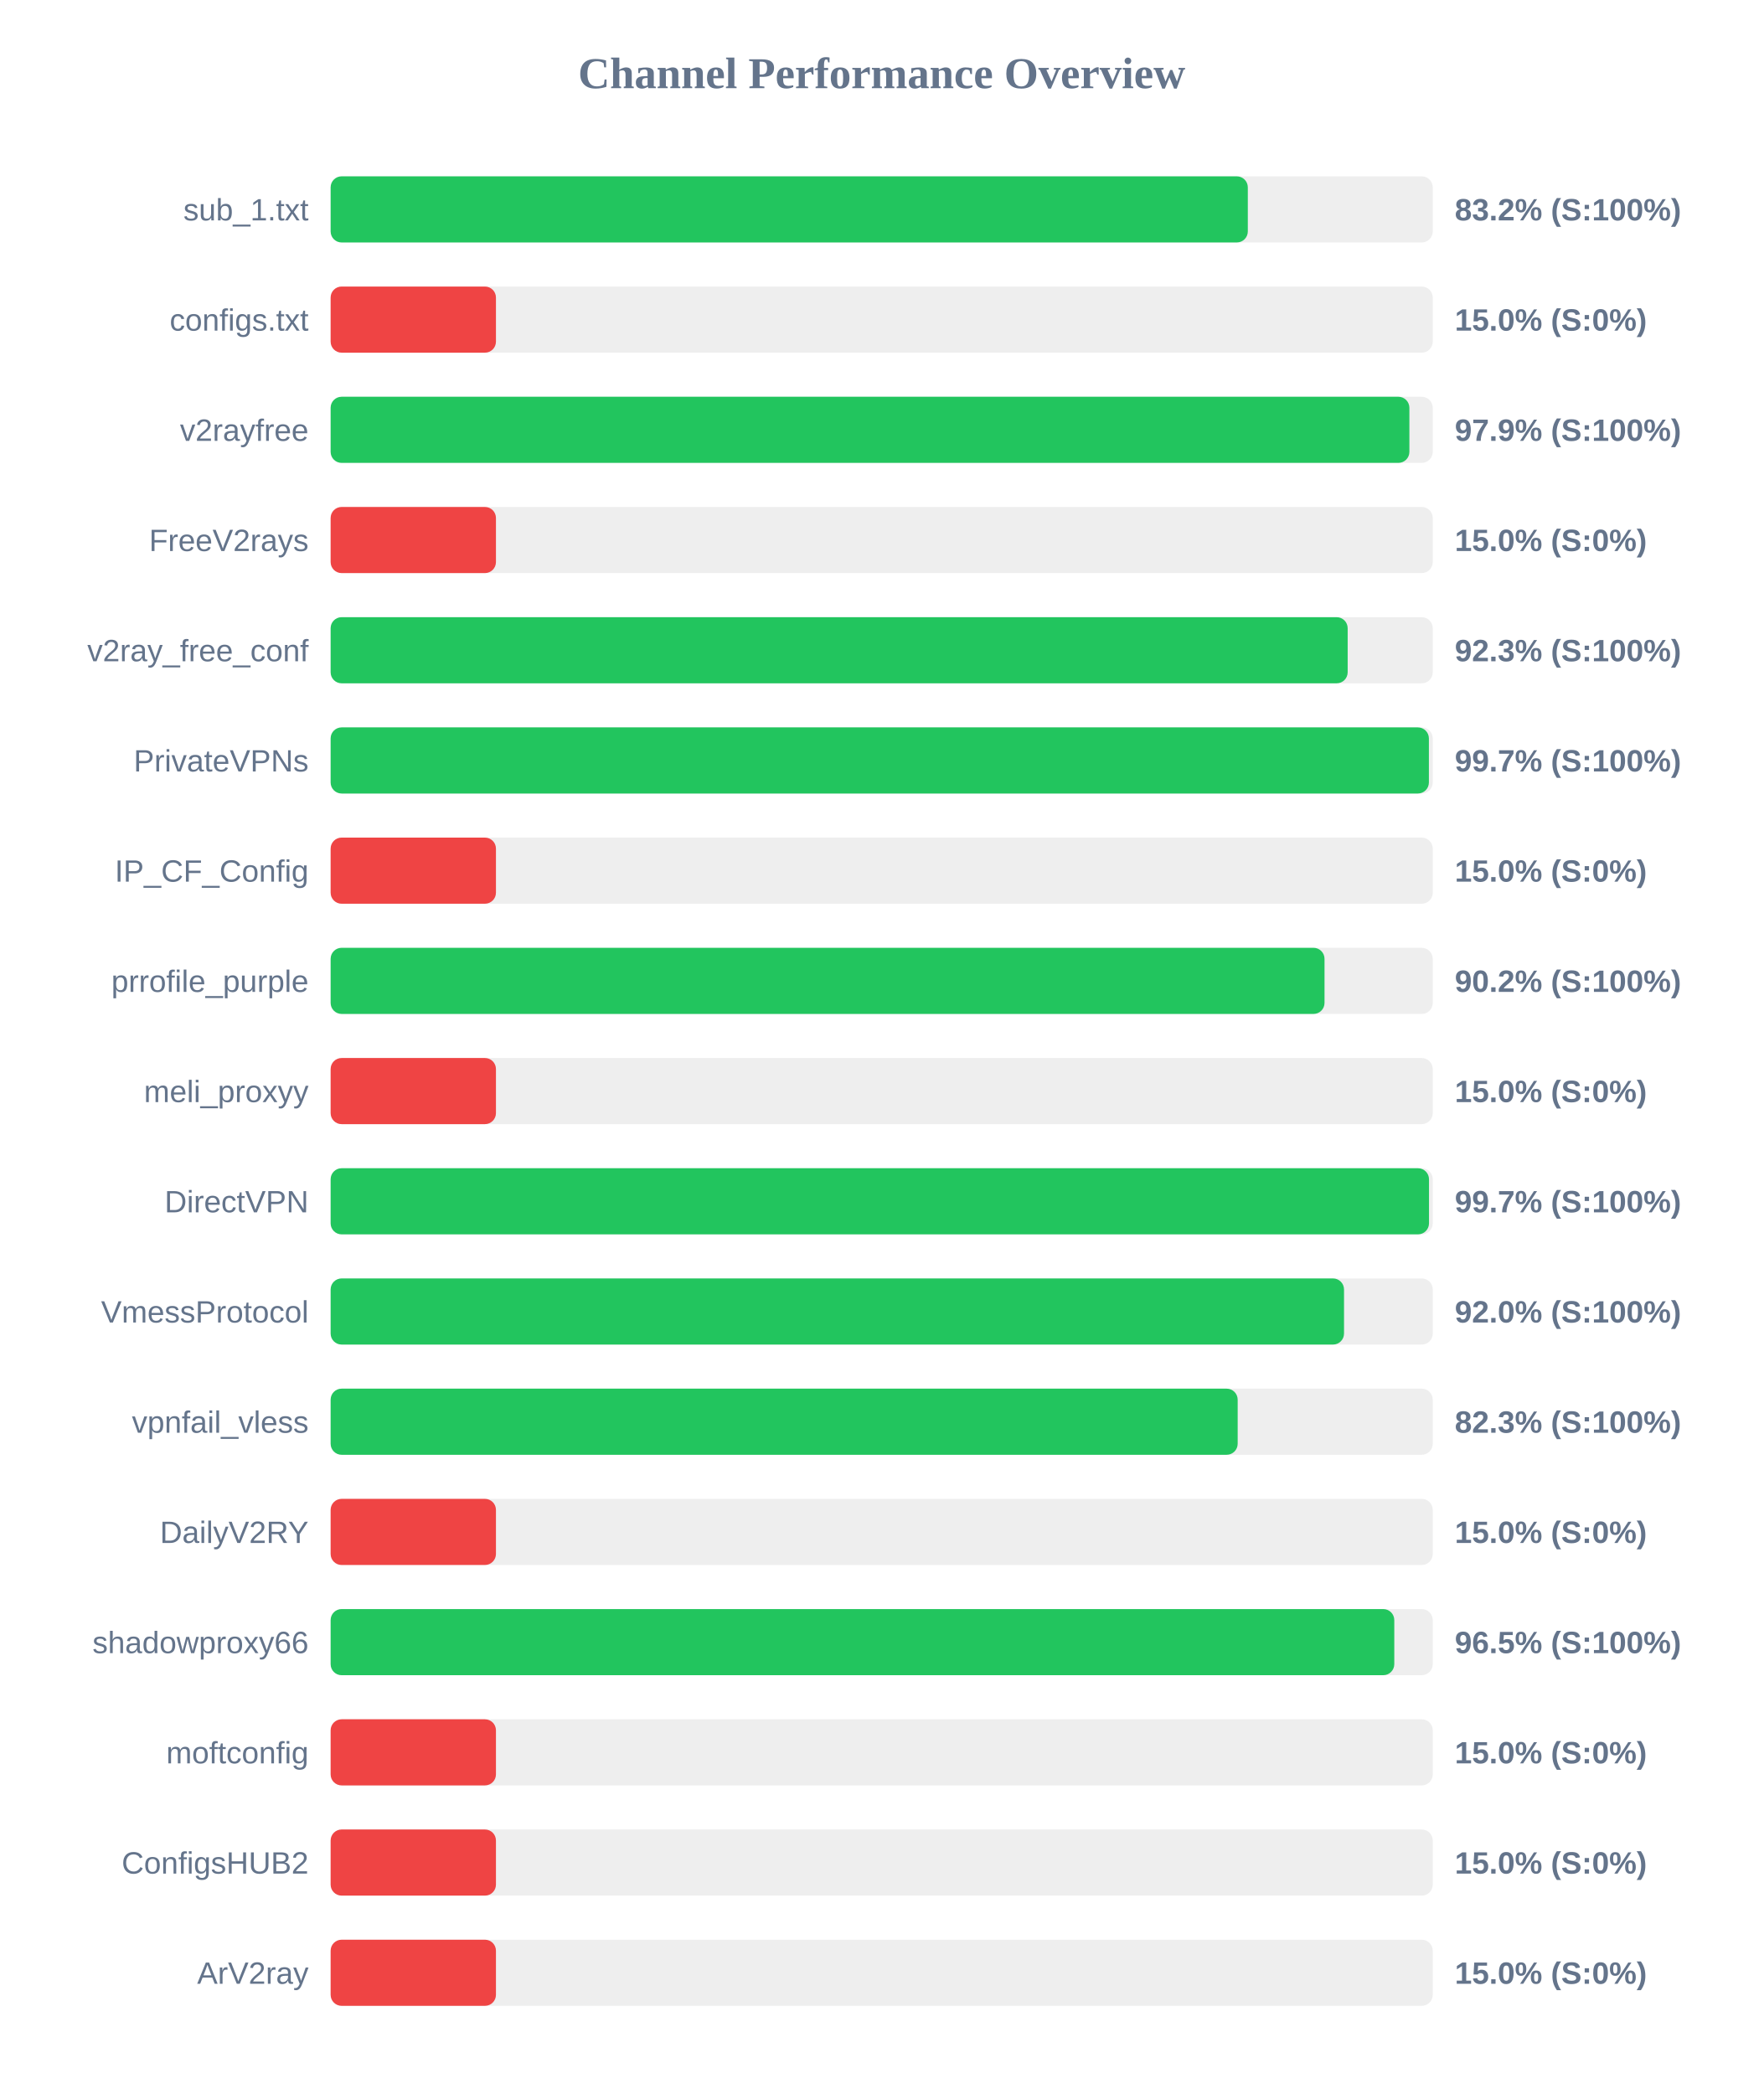
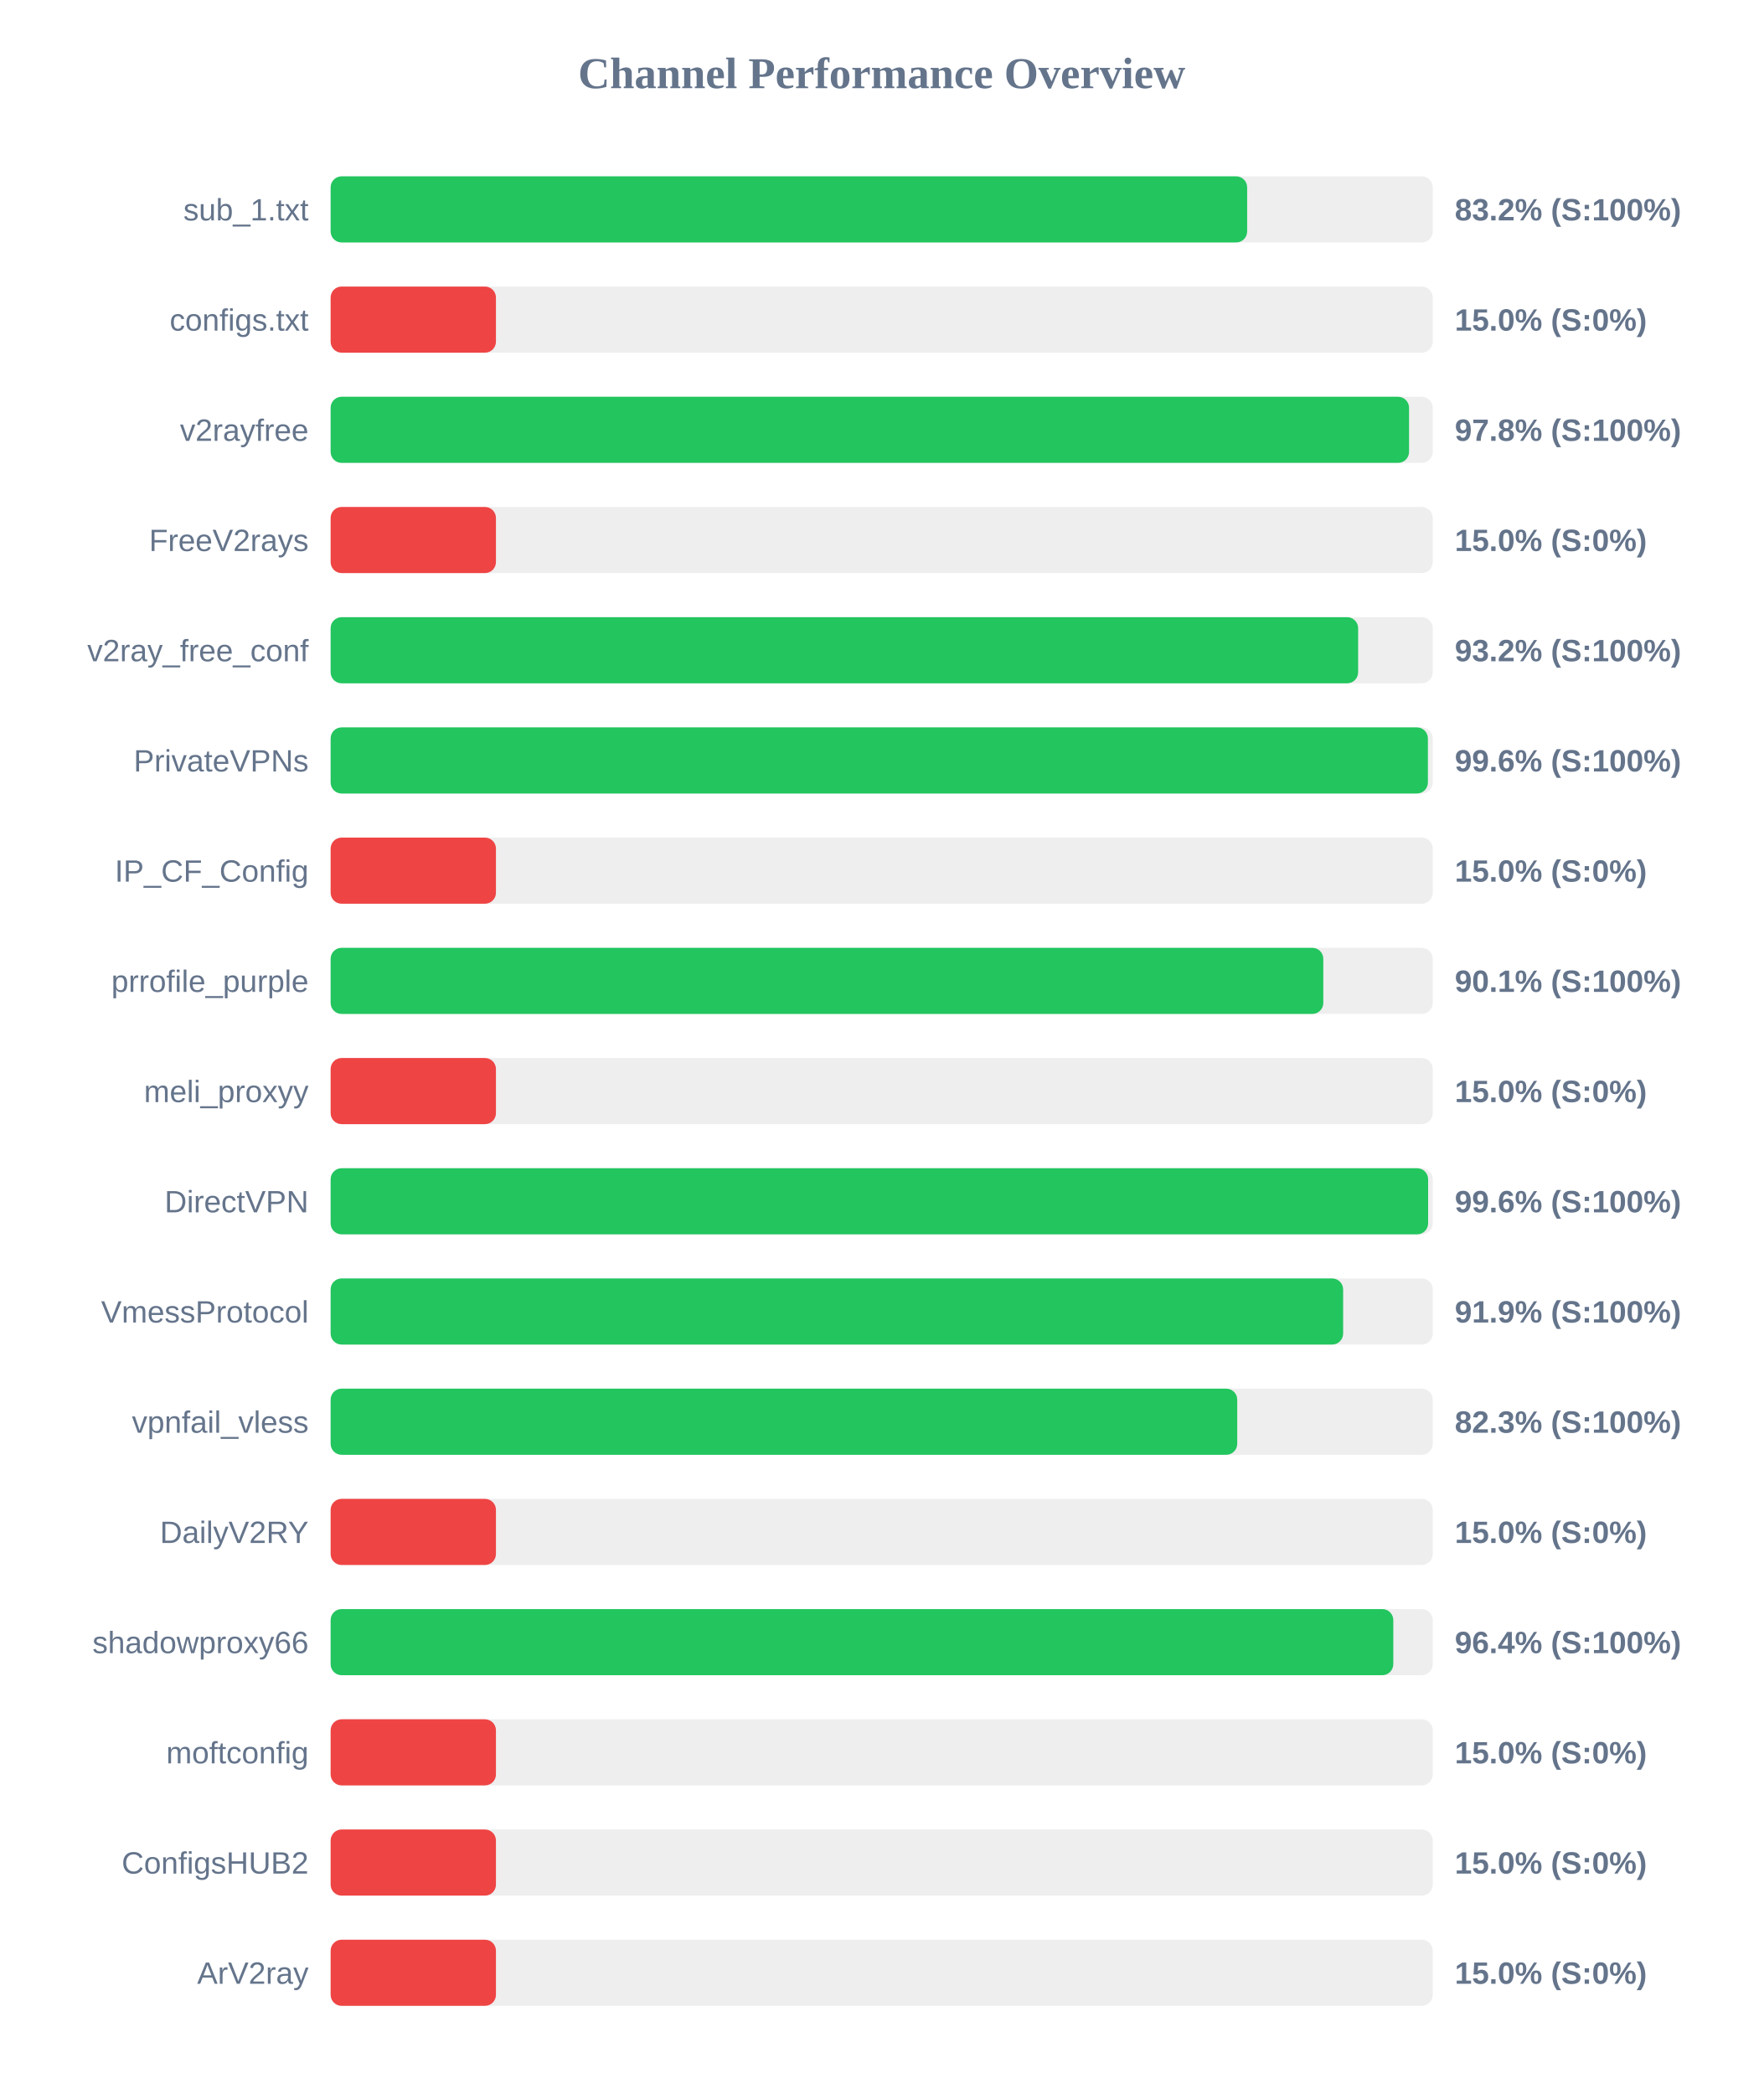
<svg xmlns="http://www.w3.org/2000/svg" width="800" height="950" version="1.1">
  <style>
        .row { font: 14px Arial; fill: #64748b; }
        .score { font: bold 14px Arial; fill: #64748b; }
    </style>
  <text x="400" y="40" text-anchor="middle" font-size="20px" font-weight="bold" fill="#64748b">Channel Performance Overview</text>
  <rect x="150" y="80" width="500" height="30" fill="#eee" rx="5" />
-   <rect x="150" y="80" width="416.1" height="30" fill="#22c55e" rx="5" />
+   <rect x="150" y="80" width="415.8" height="30" fill="#22c55e" rx="5" />
  <text x="140" y="100" text-anchor="end" class="row">sub_1.txt</text>
  <text x="660" y="100" text-anchor="start" class="score">83.2% (S:100%)</text>
  <rect x="150" y="130" width="500" height="30" fill="#eee" rx="5" />
  <rect x="150" y="130" width="75.0" height="30" fill="#ef4444" rx="5" />
  <text x="140" y="150" text-anchor="end" class="row">configs.txt</text>
  <text x="660" y="150" text-anchor="start" class="score">15.0% (S:0%)</text>
  <rect x="150" y="180" width="500" height="30" fill="#eee" rx="5" />
-   <rect x="150" y="180" width="489.4" height="30" fill="#22c55e" rx="5" />
+   <rect x="150" y="180" width="489.25" height="30" fill="#22c55e" rx="5" />
  <text x="140" y="200" text-anchor="end" class="row">v2rayfree</text>
-   <text x="660" y="200" text-anchor="start" class="score">97.9% (S:100%)</text>
+   <text x="660" y="200" text-anchor="start" class="score">97.8% (S:100%)</text>
  <rect x="150" y="230" width="500" height="30" fill="#eee" rx="5" />
  <rect x="150" y="230" width="75.0" height="30" fill="#ef4444" rx="5" />
  <text x="140" y="250" text-anchor="end" class="row">FreeV2rays</text>
  <text x="660" y="250" text-anchor="start" class="score">15.0% (S:0%)</text>
  <rect x="150" y="280" width="500" height="30" fill="#eee" rx="5" />
-   <rect x="150" y="280" width="461.4" height="30" fill="#22c55e" rx="5" />
+   <rect x="150" y="280" width="466.15" height="30" fill="#22c55e" rx="5" />
  <text x="140" y="300" text-anchor="end" class="row">v2ray_free_conf</text>
-   <text x="660" y="300" text-anchor="start" class="score">92.3% (S:100%)</text>
+   <text x="660" y="300" text-anchor="start" class="score">93.2% (S:100%)</text>
  <rect x="150" y="330" width="500" height="30" fill="#eee" rx="5" />
-   <rect x="150" y="330" width="498.25" height="30" fill="#22c55e" rx="5" />
+   <rect x="150" y="330" width="497.8" height="30" fill="#22c55e" rx="5" />
  <text x="140" y="350" text-anchor="end" class="row">PrivateVPNs</text>
-   <text x="660" y="350" text-anchor="start" class="score">99.7% (S:100%)</text>
+   <text x="660" y="350" text-anchor="start" class="score">99.6% (S:100%)</text>
  <rect x="150" y="380" width="500" height="30" fill="#eee" rx="5" />
  <rect x="150" y="380" width="75.0" height="30" fill="#ef4444" rx="5" />
  <text x="140" y="400" text-anchor="end" class="row">IP_CF_Config</text>
  <text x="660" y="400" text-anchor="start" class="score">15.0% (S:0%)</text>
  <rect x="150" y="430" width="500" height="30" fill="#eee" rx="5" />
-   <rect x="150" y="430" width="450.9" height="30" fill="#22c55e" rx="5" />
+   <rect x="150" y="430" width="450.35" height="30" fill="#22c55e" rx="5" />
  <text x="140" y="450" text-anchor="end" class="row">prrofile_purple</text>
-   <text x="660" y="450" text-anchor="start" class="score">90.2% (S:100%)</text>
+   <text x="660" y="450" text-anchor="start" class="score">90.1% (S:100%)</text>
  <rect x="150" y="480" width="500" height="30" fill="#eee" rx="5" />
  <rect x="150" y="480" width="75.0" height="30" fill="#ef4444" rx="5" />
  <text x="140" y="500" text-anchor="end" class="row">meli_proxyy</text>
  <text x="660" y="500" text-anchor="start" class="score">15.0% (S:0%)</text>
  <rect x="150" y="530" width="500" height="30" fill="#eee" rx="5" />
-   <rect x="150" y="530" width="498.3" height="30" fill="#22c55e" rx="5" />
+   <rect x="150" y="530" width="497.9" height="30" fill="#22c55e" rx="5" />
  <text x="140" y="550" text-anchor="end" class="row">DirectVPN</text>
-   <text x="660" y="550" text-anchor="start" class="score">99.7% (S:100%)</text>
+   <text x="660" y="550" text-anchor="start" class="score">99.6% (S:100%)</text>
  <rect x="150" y="580" width="500" height="30" fill="#eee" rx="5" />
-   <rect x="150" y="580" width="459.75" height="30" fill="#22c55e" rx="5" />
+   <rect x="150" y="580" width="459.35" height="30" fill="#22c55e" rx="5" />
  <text x="140" y="600" text-anchor="end" class="row">VmessProtocol</text>
-   <text x="660" y="600" text-anchor="start" class="score">92.0% (S:100%)</text>
+   <text x="660" y="600" text-anchor="start" class="score">91.9% (S:100%)</text>
  <rect x="150" y="630" width="500" height="30" fill="#eee" rx="5" />
-   <rect x="150" y="630" width="411.5" height="30" fill="#22c55e" rx="5" />
+   <rect x="150" y="630" width="411.3" height="30" fill="#22c55e" rx="5" />
  <text x="140" y="650" text-anchor="end" class="row">vpnfail_vless</text>
  <text x="660" y="650" text-anchor="start" class="score">82.3% (S:100%)</text>
  <rect x="150" y="680" width="500" height="30" fill="#eee" rx="5" />
  <rect x="150" y="680" width="75.0" height="30" fill="#ef4444" rx="5" />
  <text x="140" y="700" text-anchor="end" class="row">DailyV2RY</text>
  <text x="660" y="700" text-anchor="start" class="score">15.0% (S:0%)</text>
  <rect x="150" y="730" width="500" height="30" fill="#eee" rx="5" />
-   <rect x="150" y="730" width="482.55" height="30" fill="#22c55e" rx="5" />
+   <rect x="150" y="730" width="482.1" height="30" fill="#22c55e" rx="5" />
  <text x="140" y="750" text-anchor="end" class="row">shadowproxy66</text>
-   <text x="660" y="750" text-anchor="start" class="score">96.5% (S:100%)</text>
+   <text x="660" y="750" text-anchor="start" class="score">96.4% (S:100%)</text>
  <rect x="150" y="780" width="500" height="30" fill="#eee" rx="5" />
  <rect x="150" y="780" width="75.0" height="30" fill="#ef4444" rx="5" />
  <text x="140" y="800" text-anchor="end" class="row">moftconfig</text>
  <text x="660" y="800" text-anchor="start" class="score">15.0% (S:0%)</text>
  <rect x="150" y="830" width="500" height="30" fill="#eee" rx="5" />
  <rect x="150" y="830" width="75.0" height="30" fill="#ef4444" rx="5" />
  <text x="140" y="850" text-anchor="end" class="row">ConfigsHUB2</text>
  <text x="660" y="850" text-anchor="start" class="score">15.0% (S:0%)</text>
  <rect x="150" y="880" width="500" height="30" fill="#eee" rx="5" />
  <rect x="150" y="880" width="75.0" height="30" fill="#ef4444" rx="5" />
  <text x="140" y="900" text-anchor="end" class="row">ArV2ray</text>
  <text x="660" y="900" text-anchor="start" class="score">15.0% (S:0%)</text>
</svg>
